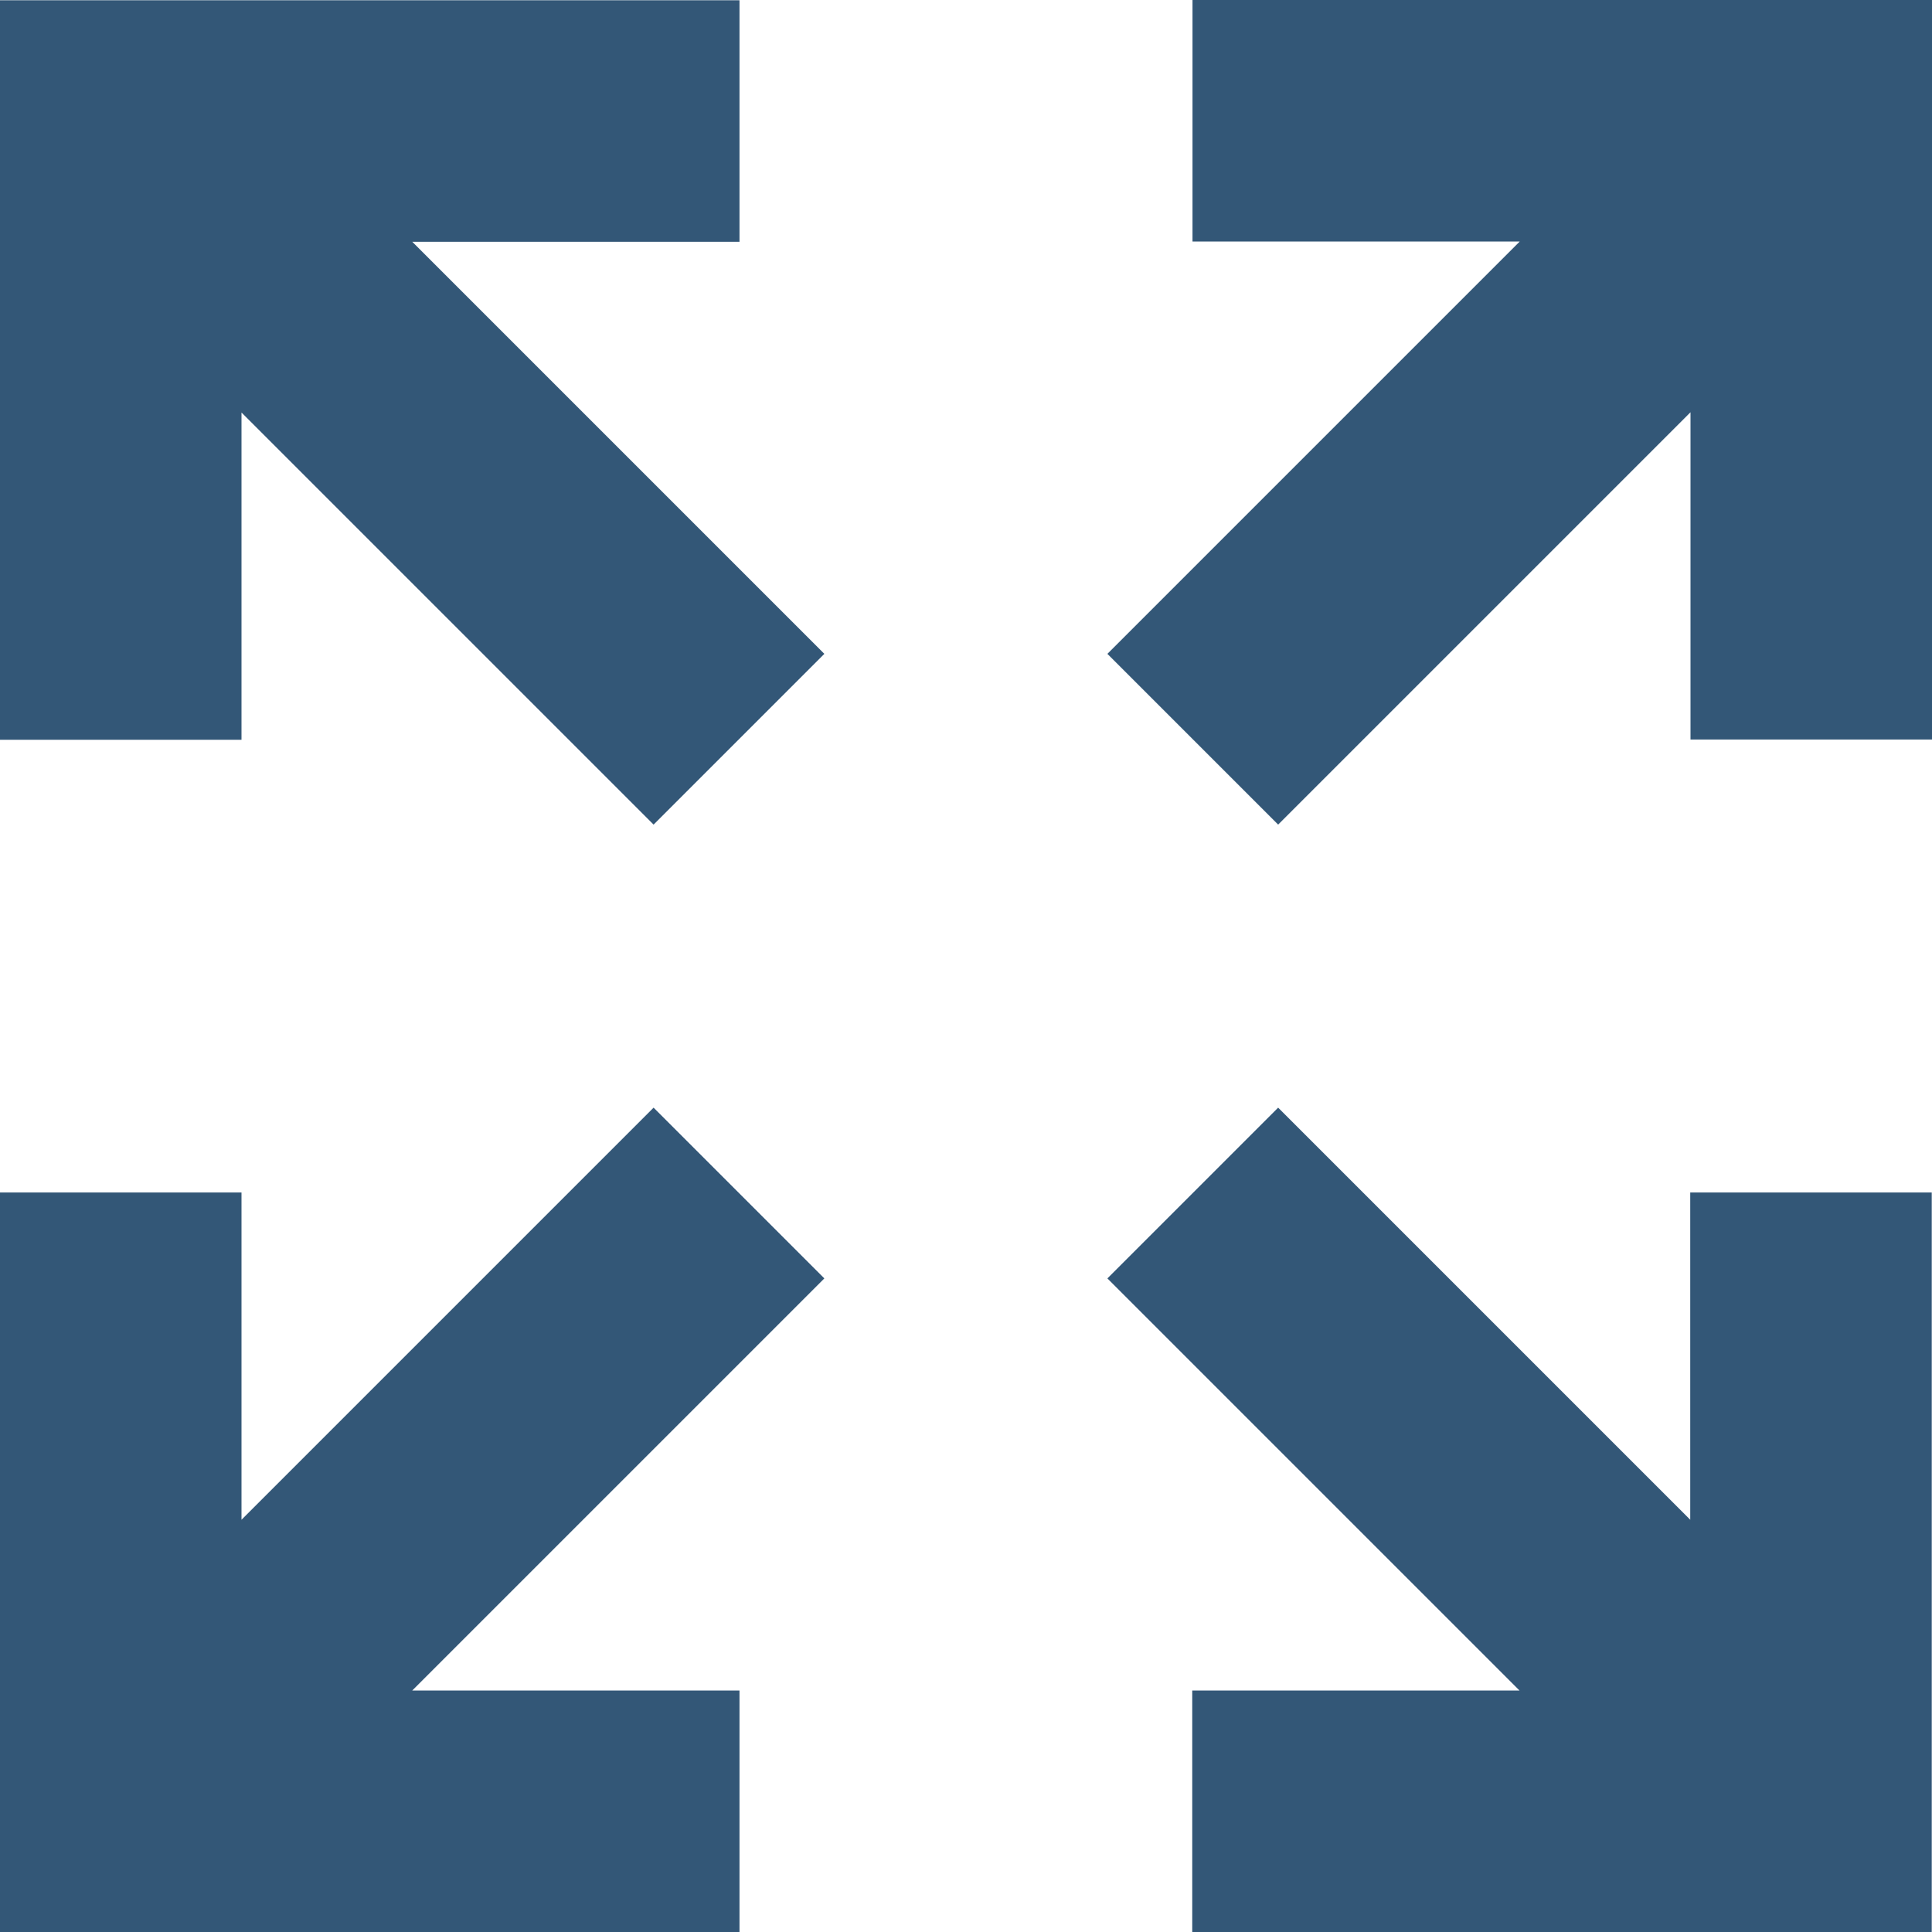
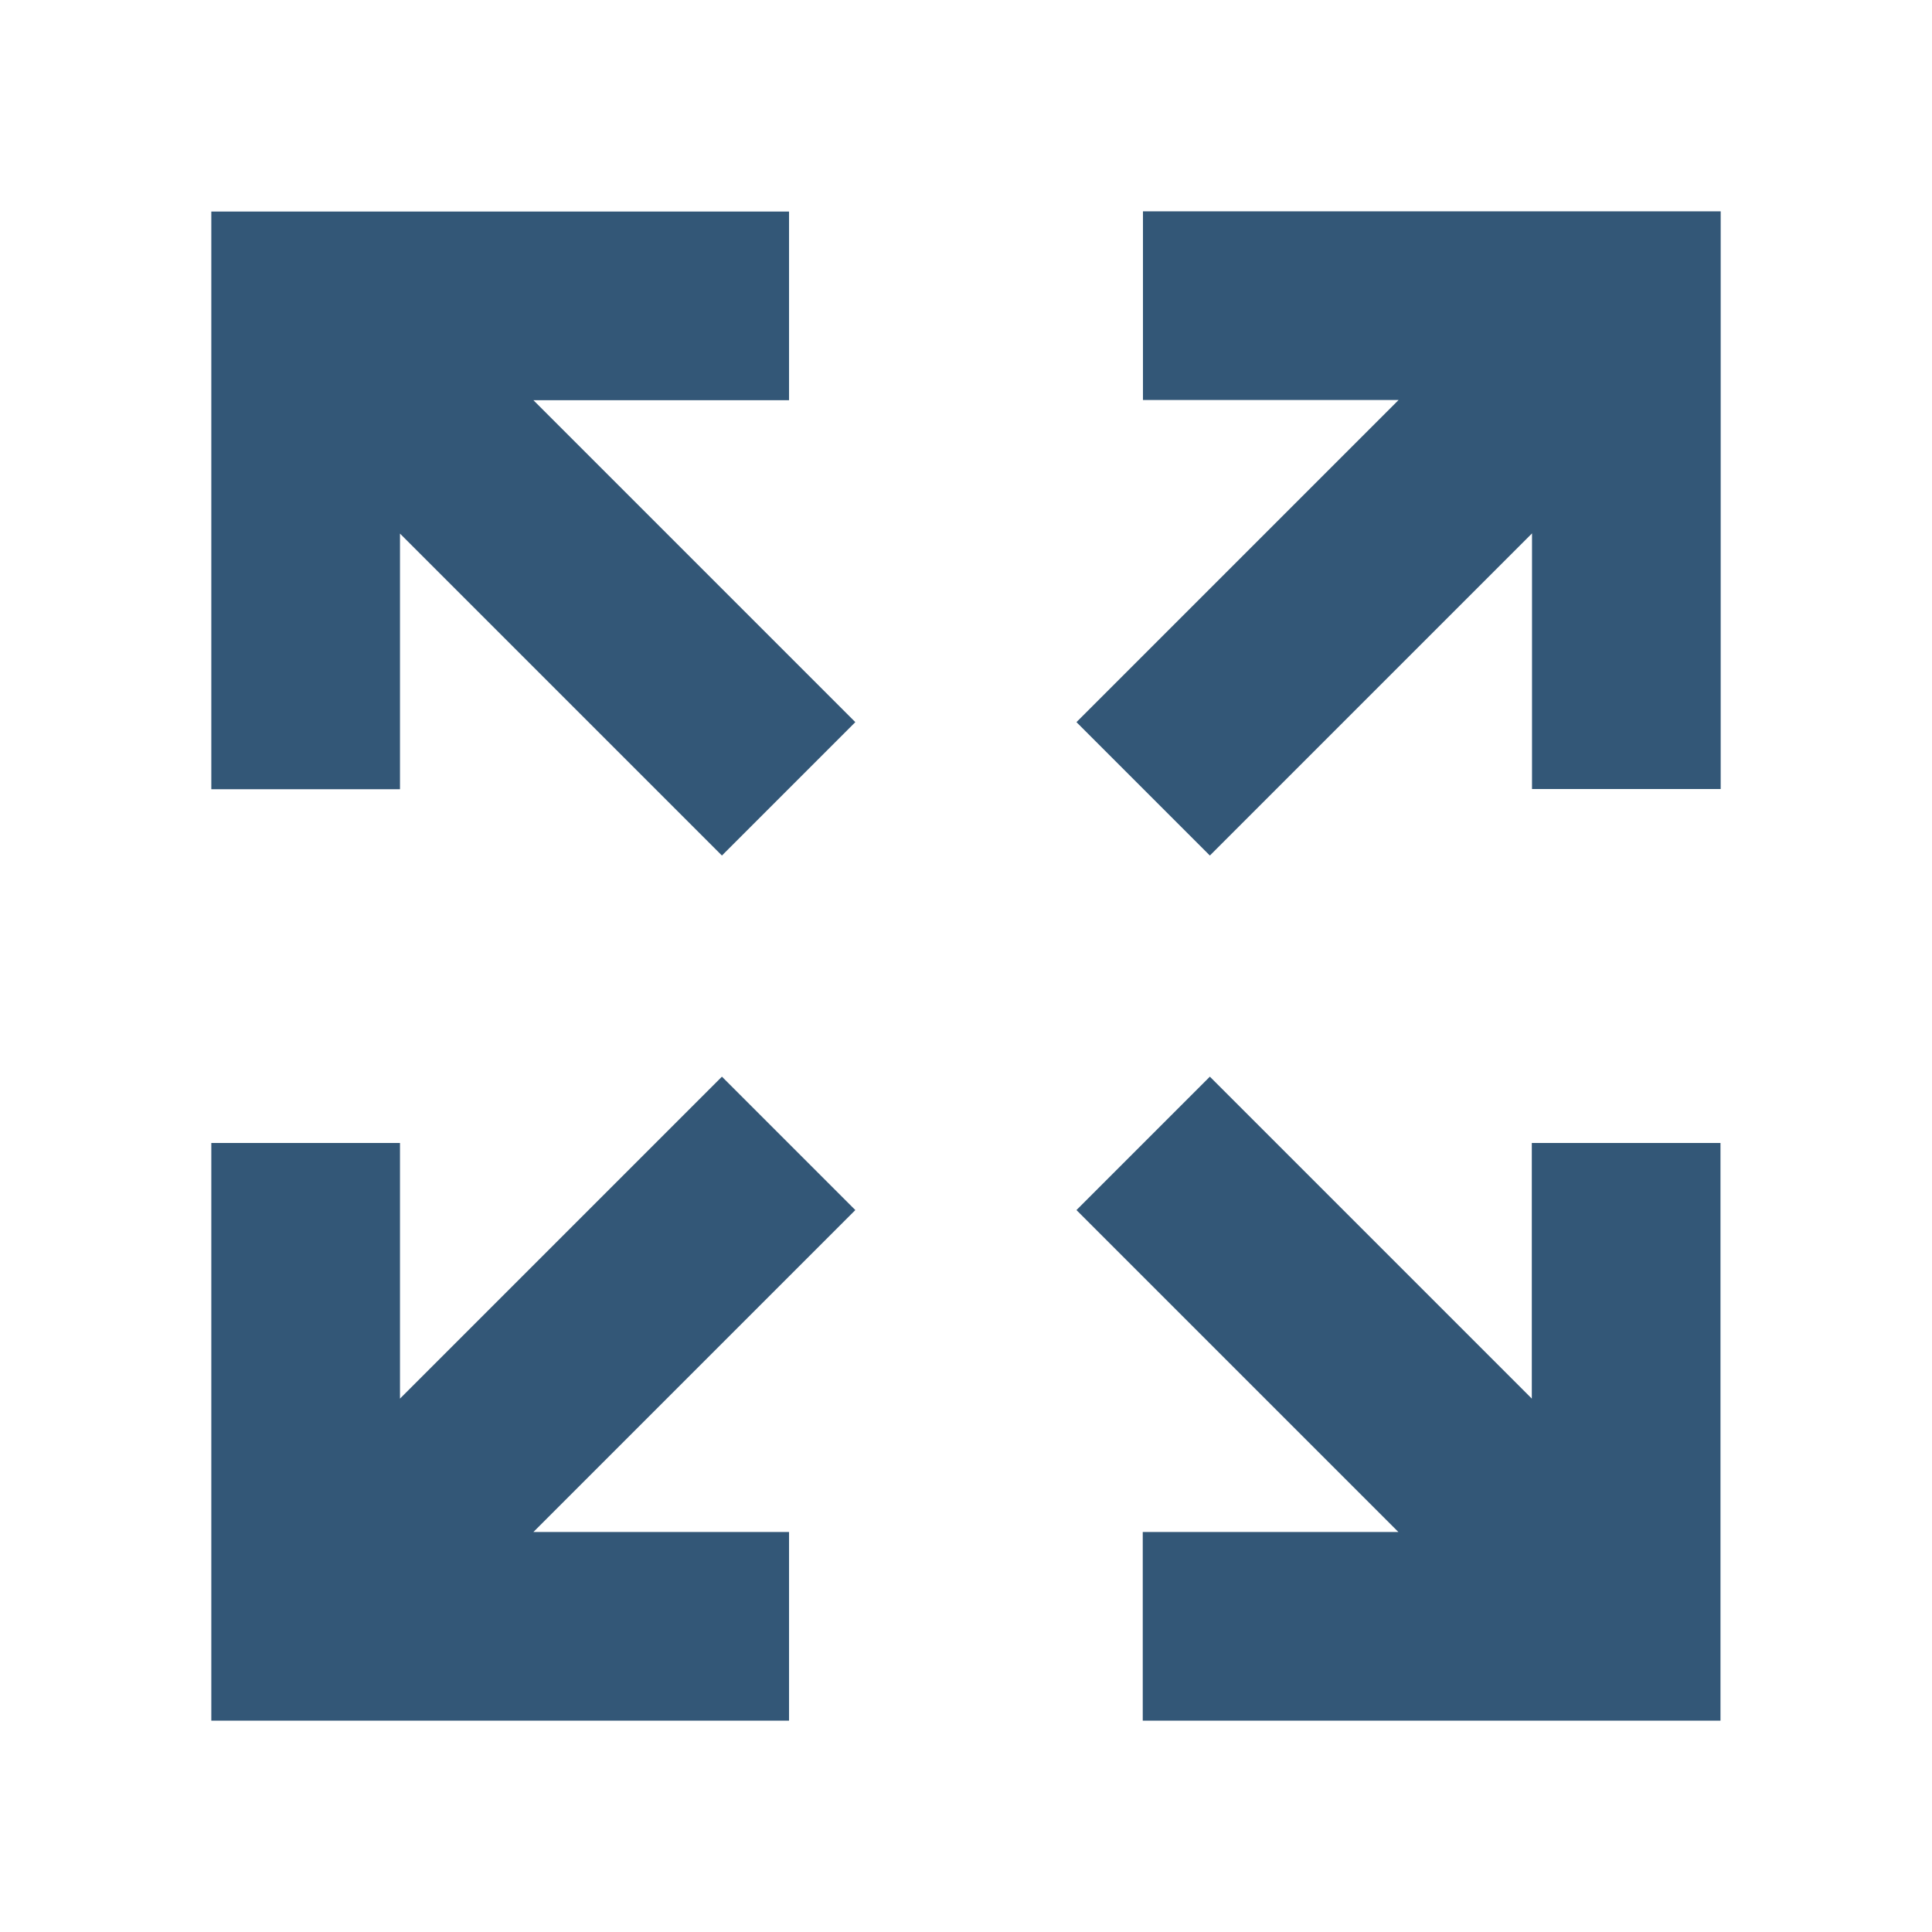
<svg xmlns="http://www.w3.org/2000/svg" id="Layer_1" enable-background="new 0 0 512 512" height="512" viewBox="0 0 512 512" width="512" version="1.1">
  <defs id="defs7" />
-   <path clip-rule="evenodd" d="m448 109.25-109.28 109.279-45.25-45.25 109.28-109.279h-86.724v-64h195.974v195.974h-64zm-252.026 402.75h-195.974v-195.974h64v86.724l109.21-109.21 45.25 45.25-109.21 109.21h86.724zm315.957-195.974v195.974h-195.974v-64h86.724l-109.211-109.21 45.25-45.25 109.21 109.21v-86.724zm-511.931-119.982v-195.975h195.974v64h-86.724l109.21 109.21-45.25 45.25-109.21-109.209v86.724z" fill-rule="evenodd" id="path2" style="fill:#335777;fill-opacity:1" />
+   <path clip-rule="evenodd" d="M 406,141.352 320.625,226.726 285.273,191.374 370.648,106 H 302.895 V 56 H 456 V 209.105 H 406 Z M 209.105,456 H 56 V 302.895 h 50 v 67.753 l 85.32,-85.32 35.352,35.352 L 141.352,406 h 67.753 z M 455.946,302.895 V 456 H 302.841 v -50 h 67.753 l -85.321,-85.32 35.352,-35.352 85.32,85.32 V 302.895 Z M 56,209.159 V 56.054 h 153.105 v 50 h -67.753 l 85.32,85.32 -35.352,35.352 L 106,141.406 v 67.753 z" fill-rule="evenodd" id="path2" style="fill:#335777;fill-opacity:1;stroke-width:0.781" />
</svg>
